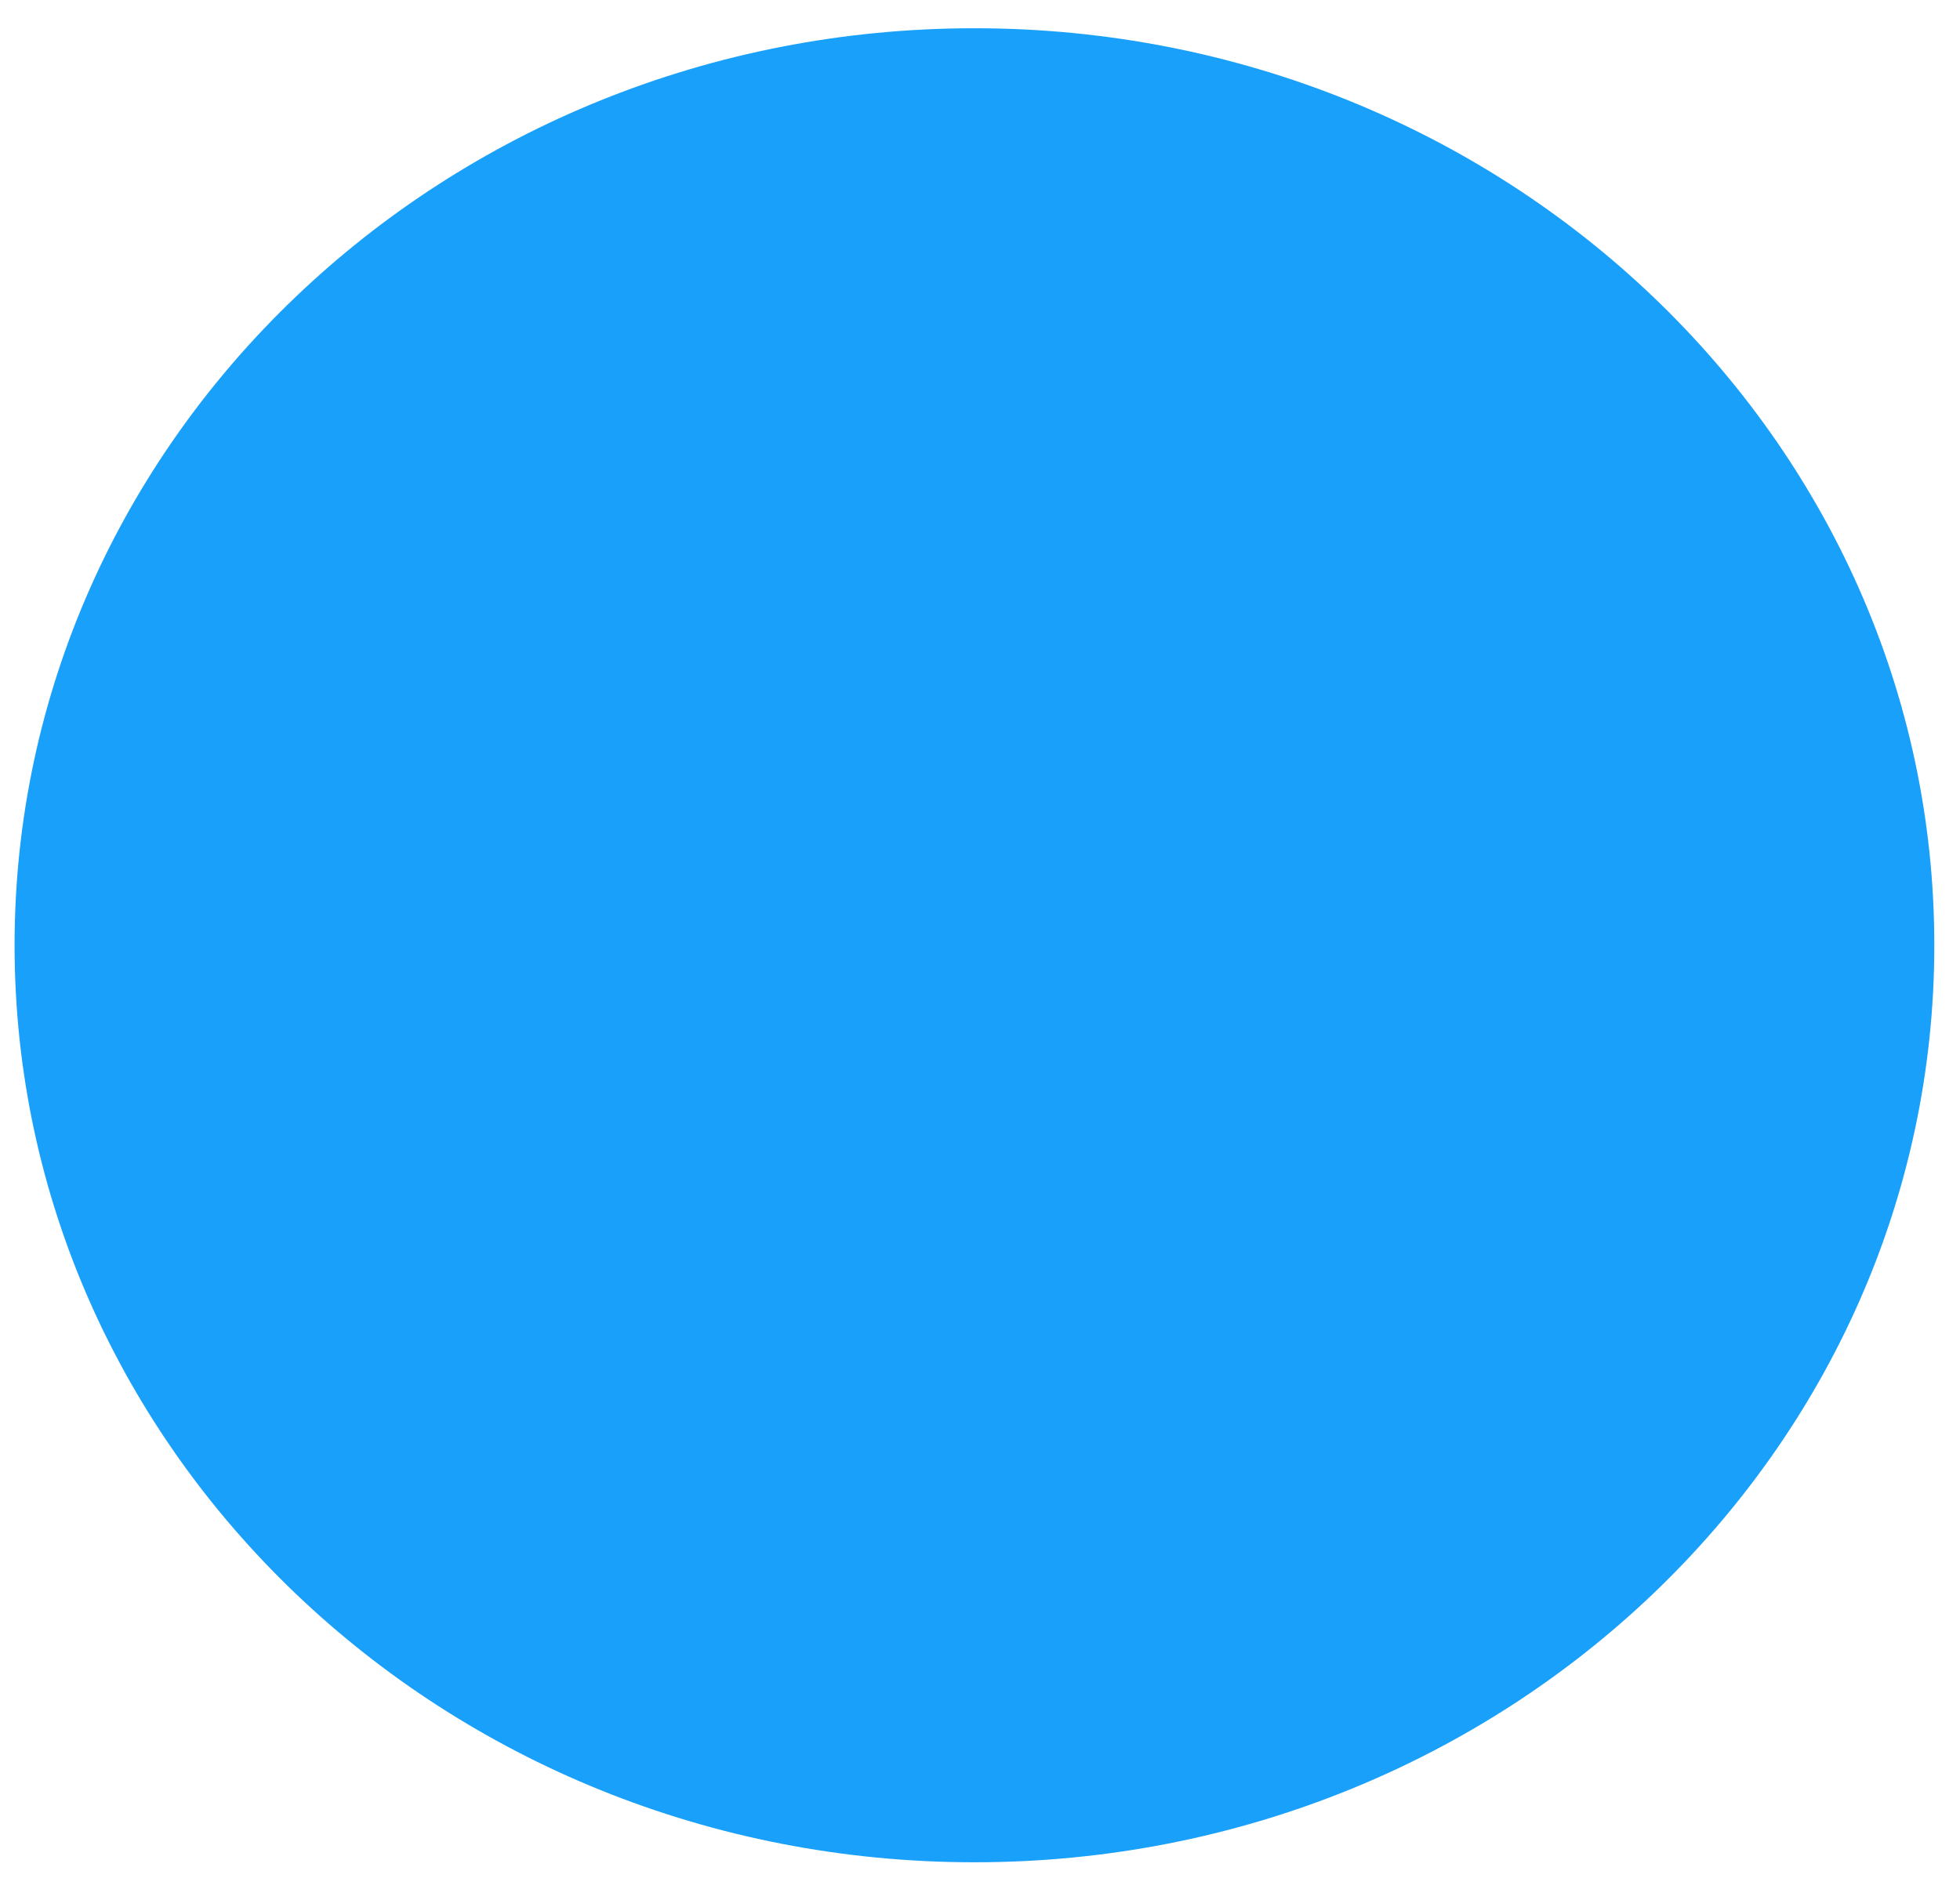
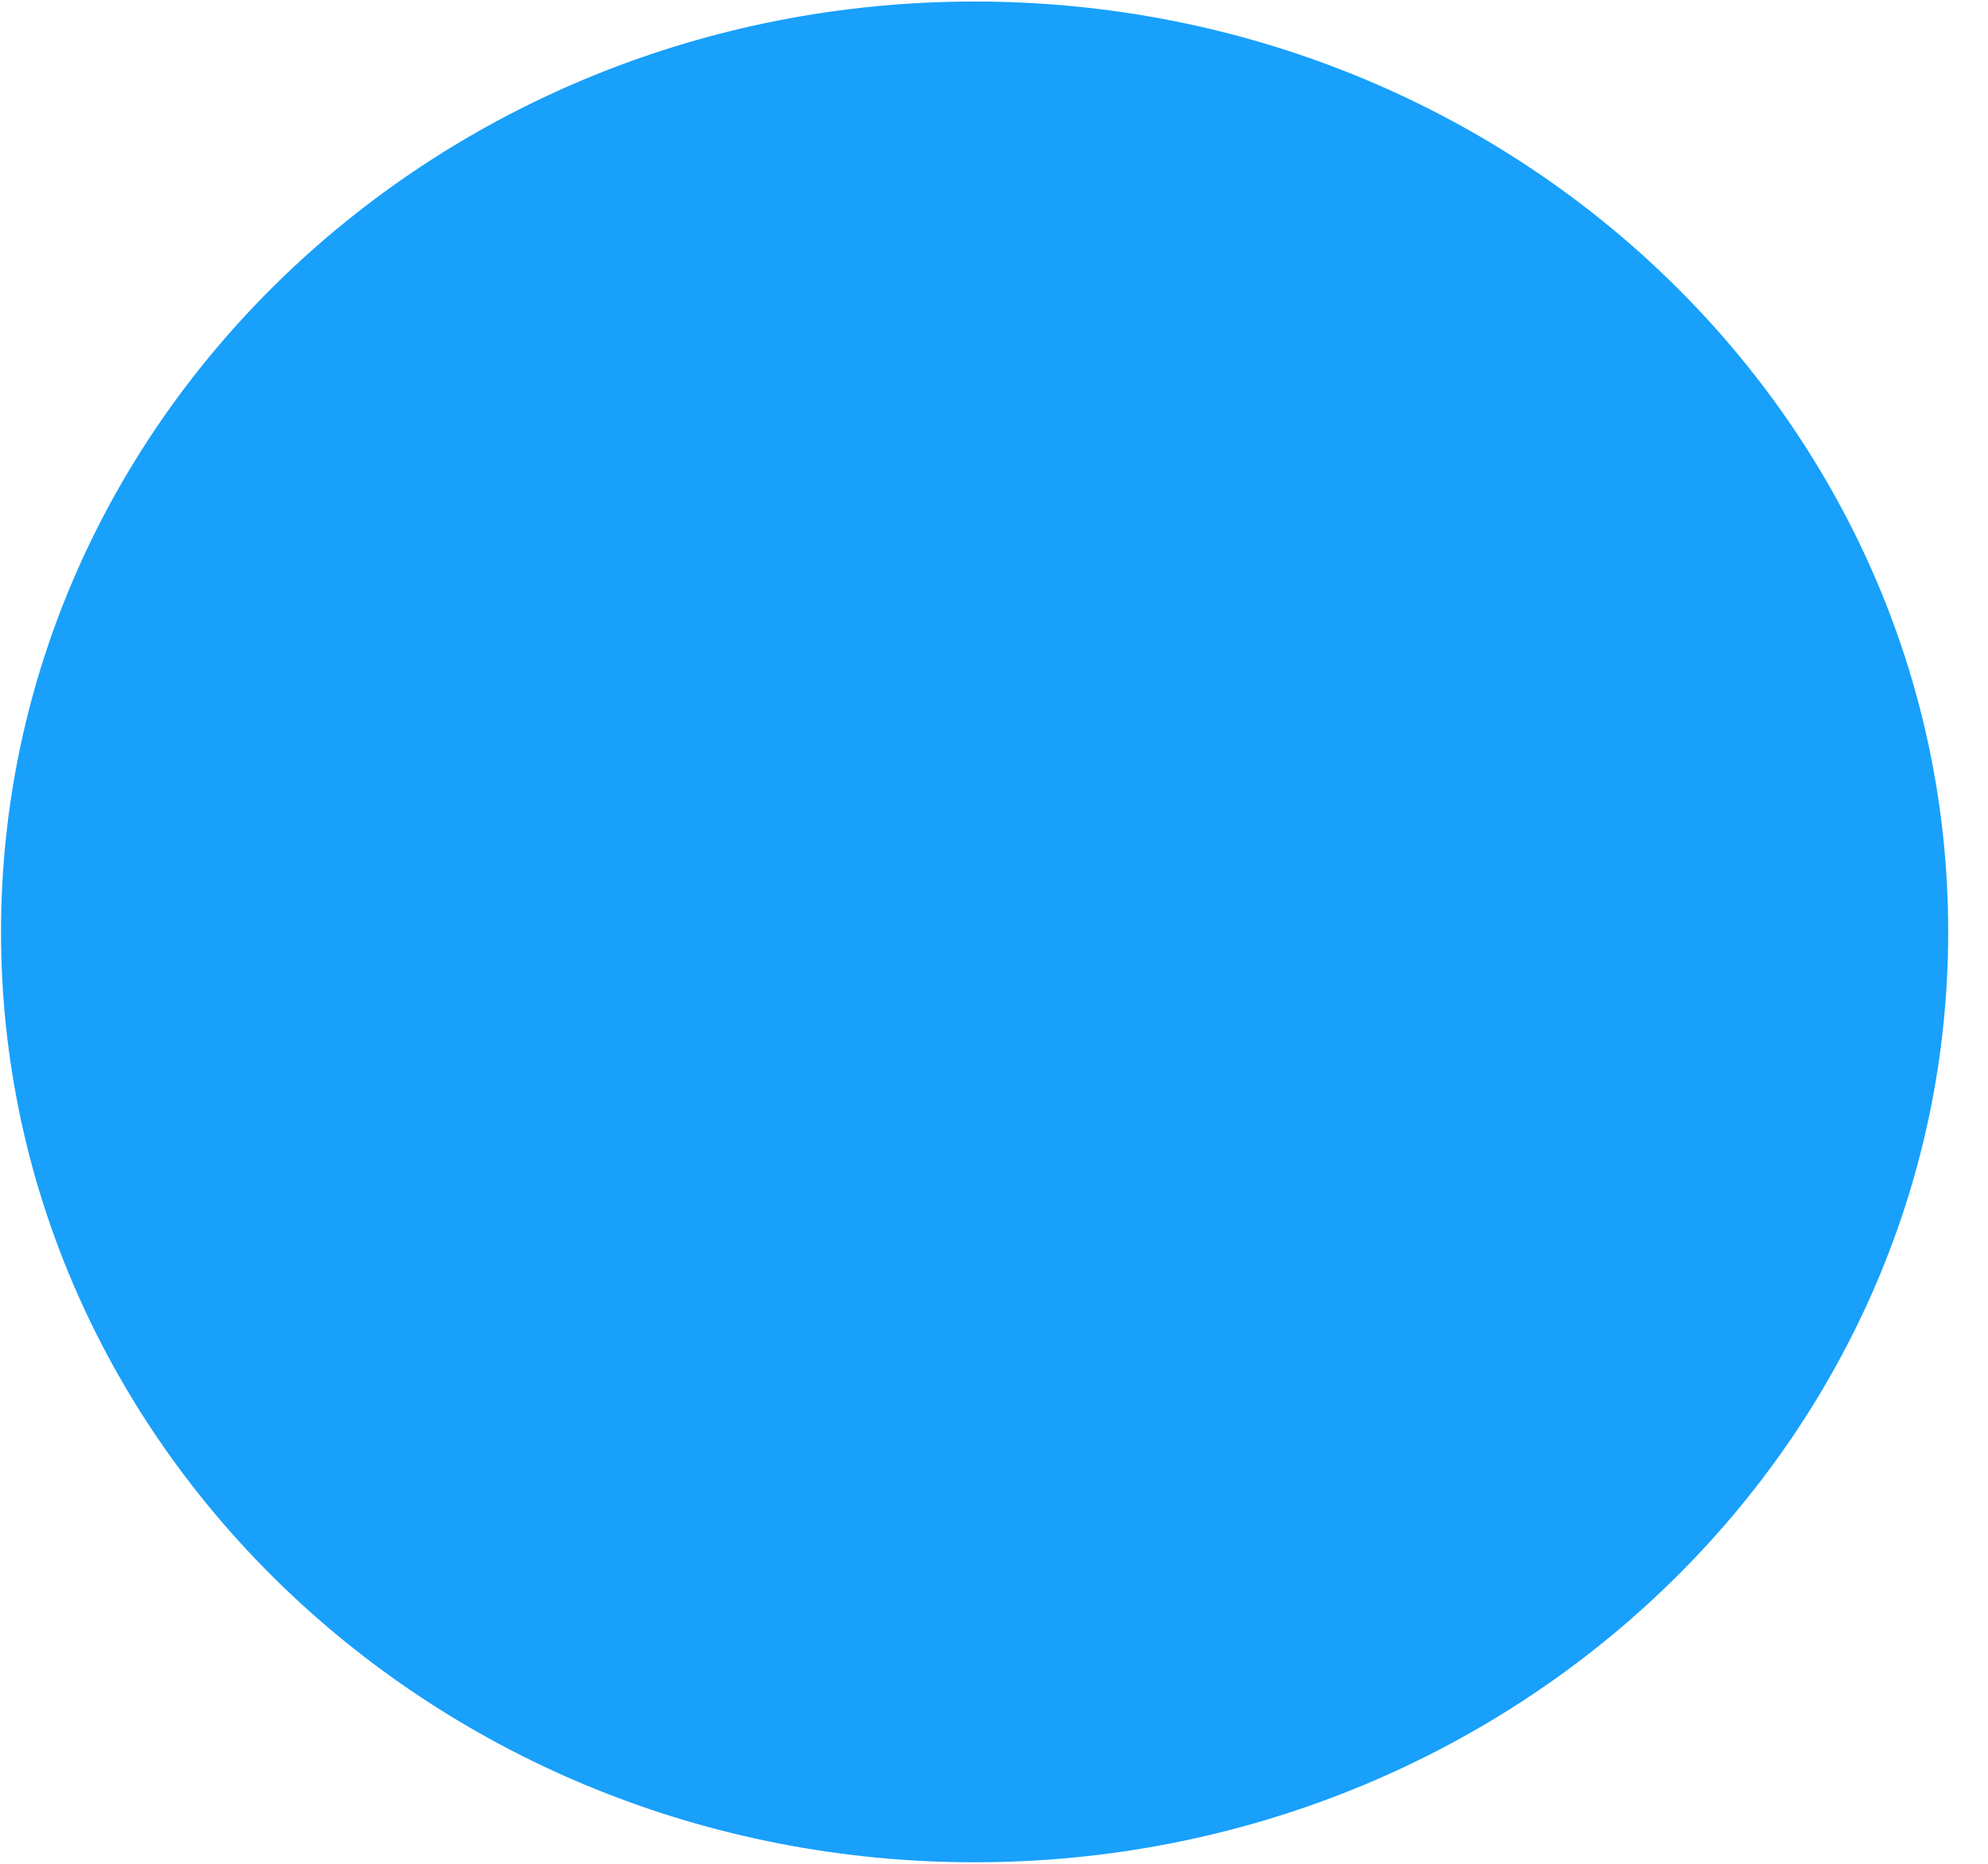
- <svg xmlns="http://www.w3.org/2000/svg" width="48" height="46" viewBox="0 0 48 46" fill="none">
-   <ellipse cx="23.864" cy="23.155" rx="23.507" ry="22.463" fill="#18A0FB" />
+ <svg xmlns="http://www.w3.org/2000/svg" width="48" height="45" viewBox="0 0 48 45" fill="none">
+   <ellipse cx="23.532" cy="22.5" rx="23.507" ry="22.463" fill="#18A0FB" />
</svg>
